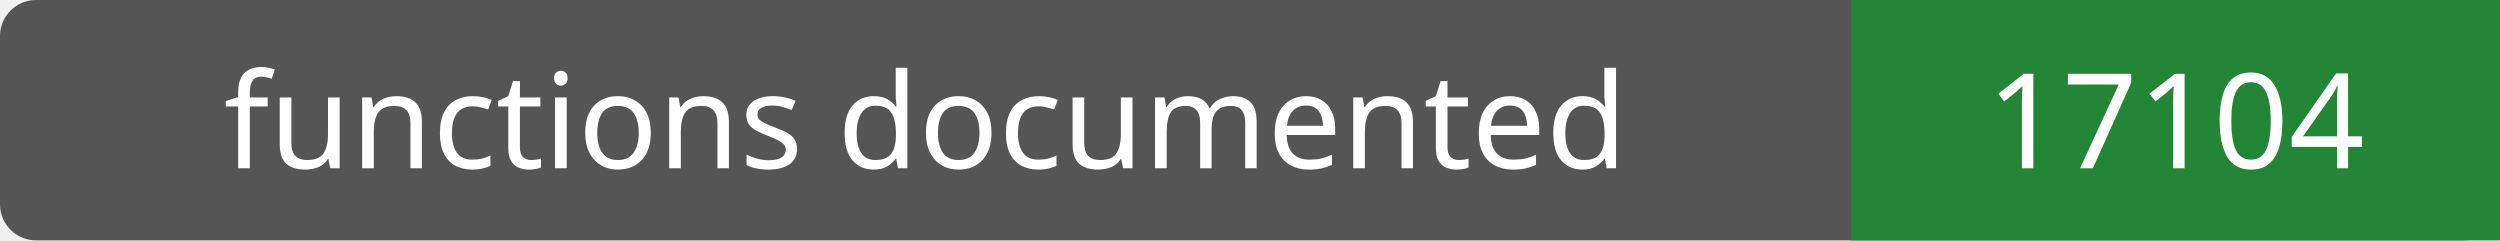
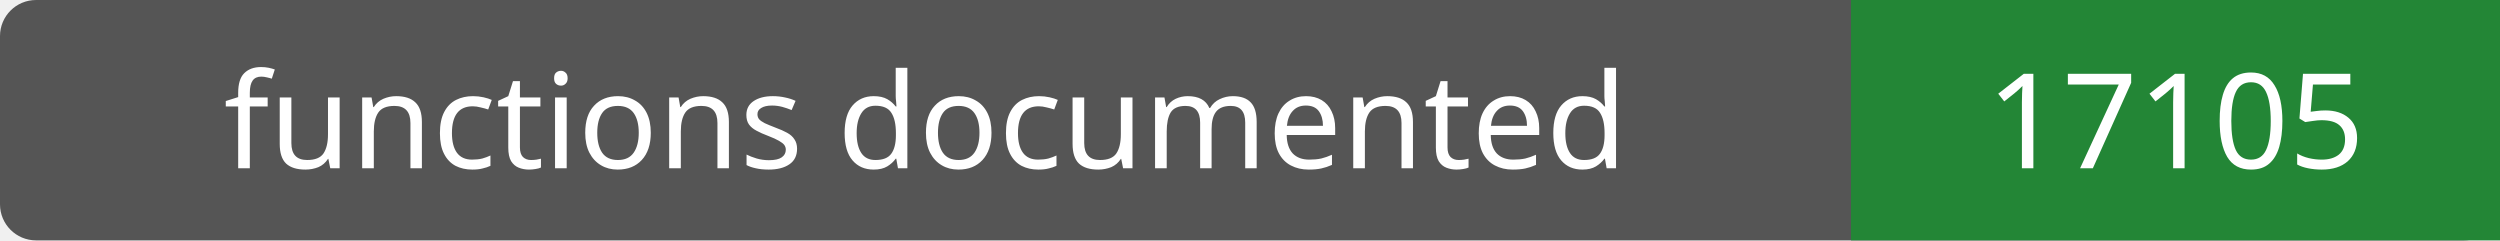
- <svg xmlns="http://www.w3.org/2000/svg" width="208" height="20" role="img" aria-label="functions documented: 17104">
+ <svg xmlns="http://www.w3.org/2000/svg" width="208" height="20" role="img" aria-label="functions documented: 17105">
  <rect width="208" height="20" rx="3" fill="#555" />
  <path fill="#238636" d="M154 0h54v20H154z" />
  <g fill="#fff" text-anchor="middle" font-family="Verdana,sans-serif" font-size="11">
    <text x="77.0" y="14">functions documented</text>
-     <text x="181.0" y="14">17104</text>
+     <text x="181.0" y="14">17105</text>
  </g>
</svg>
